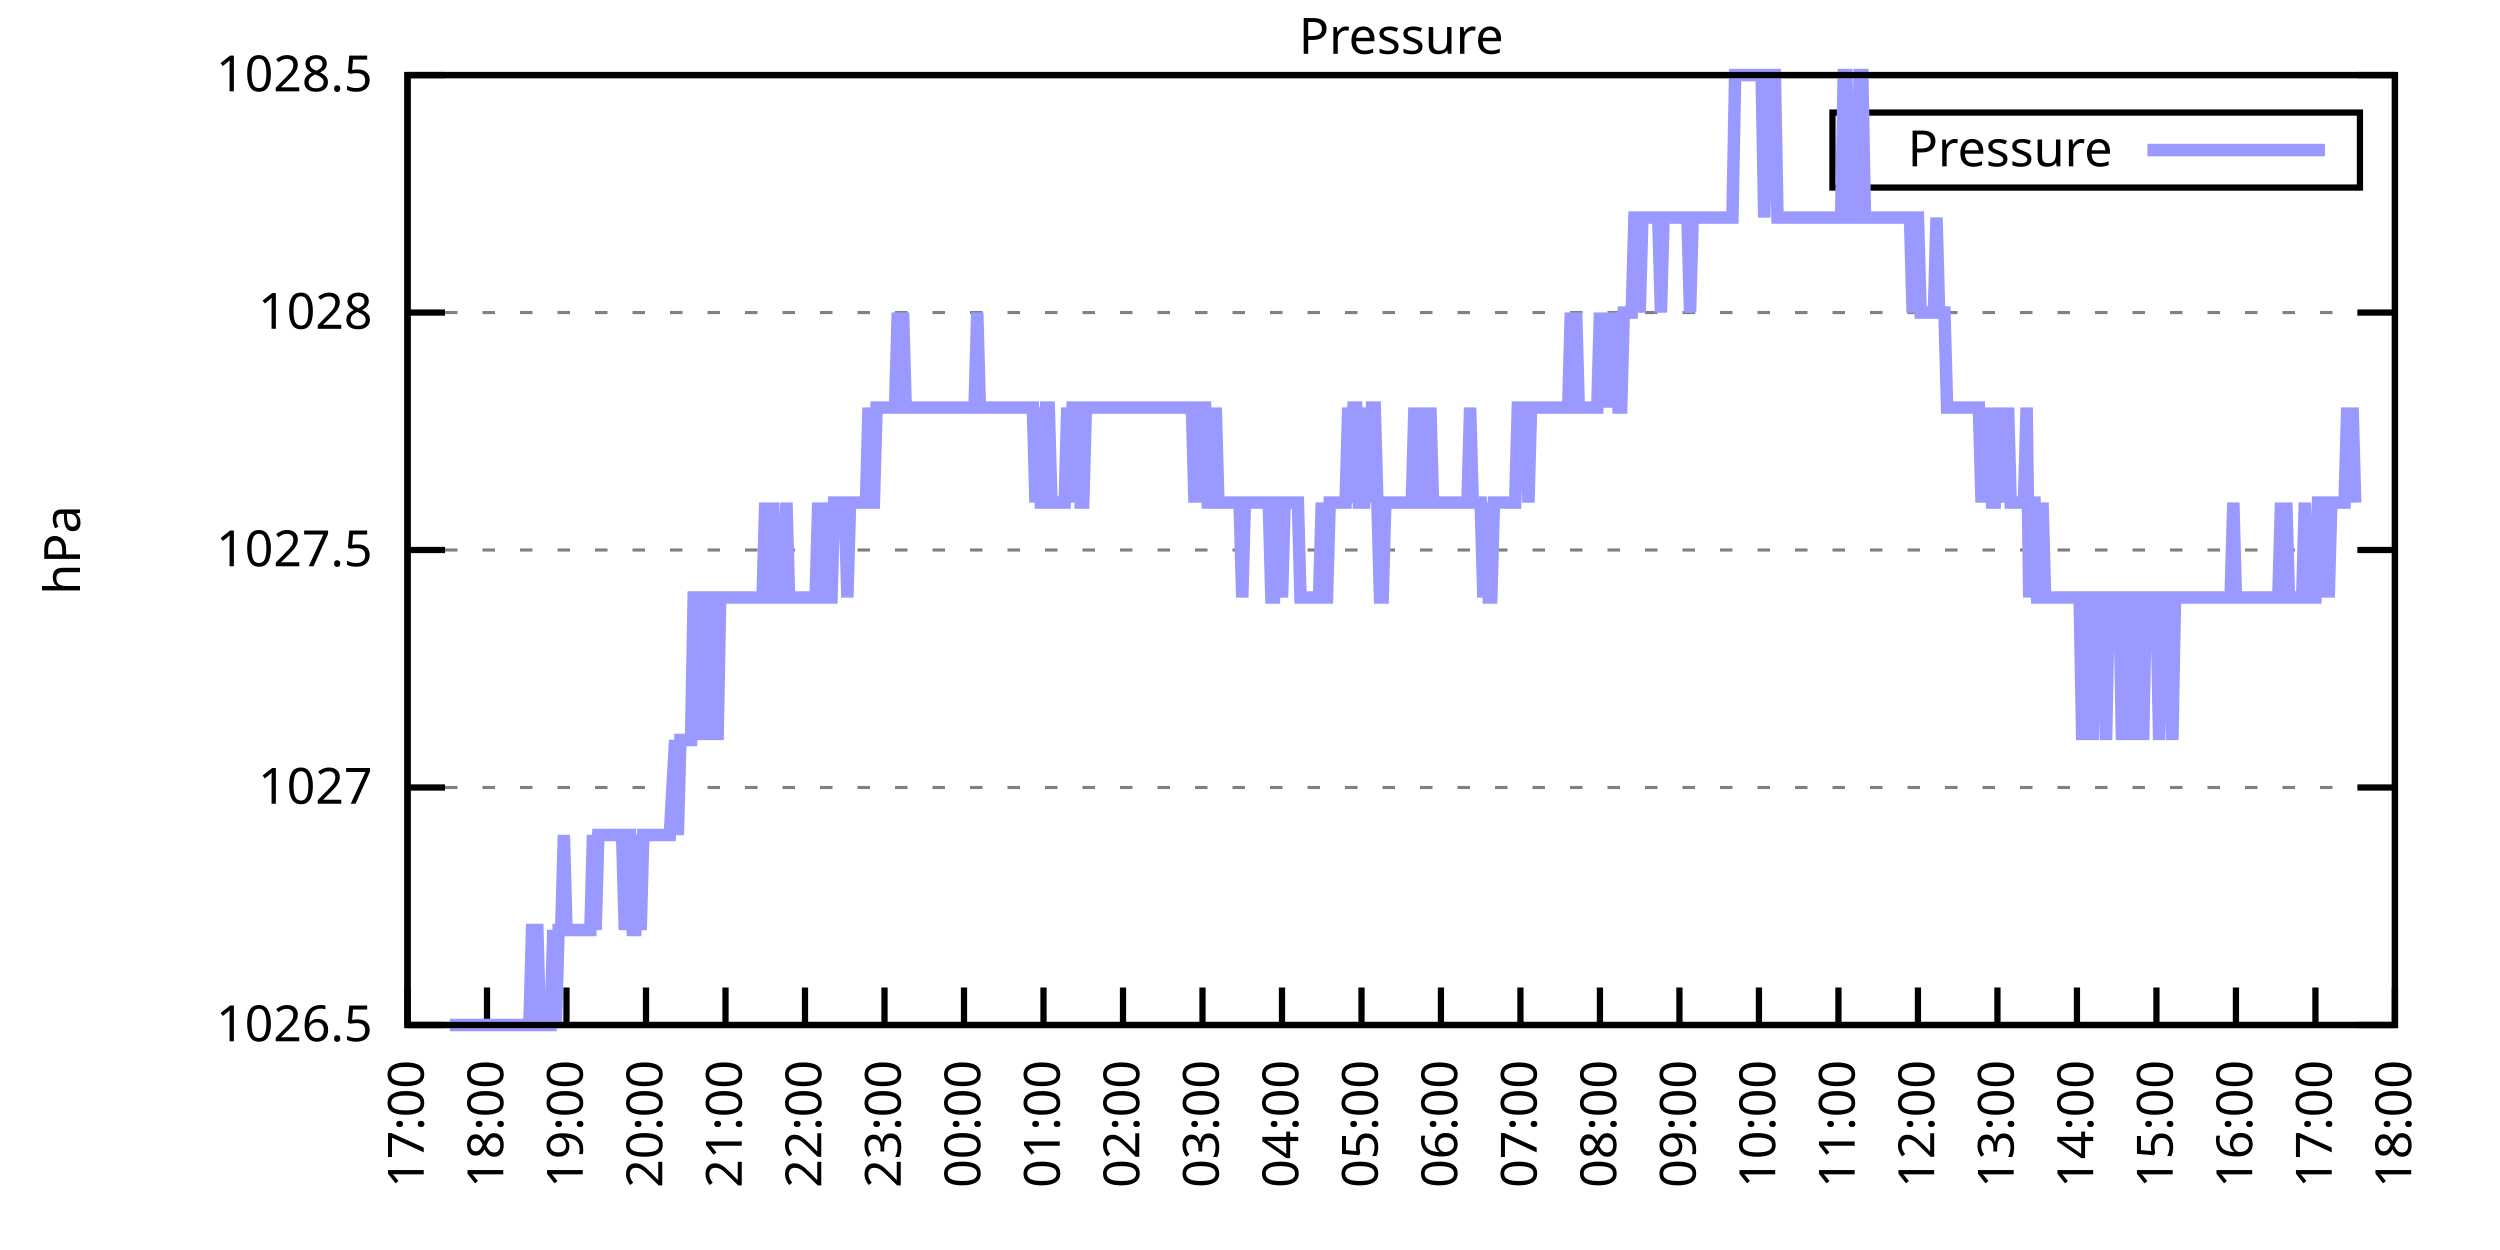
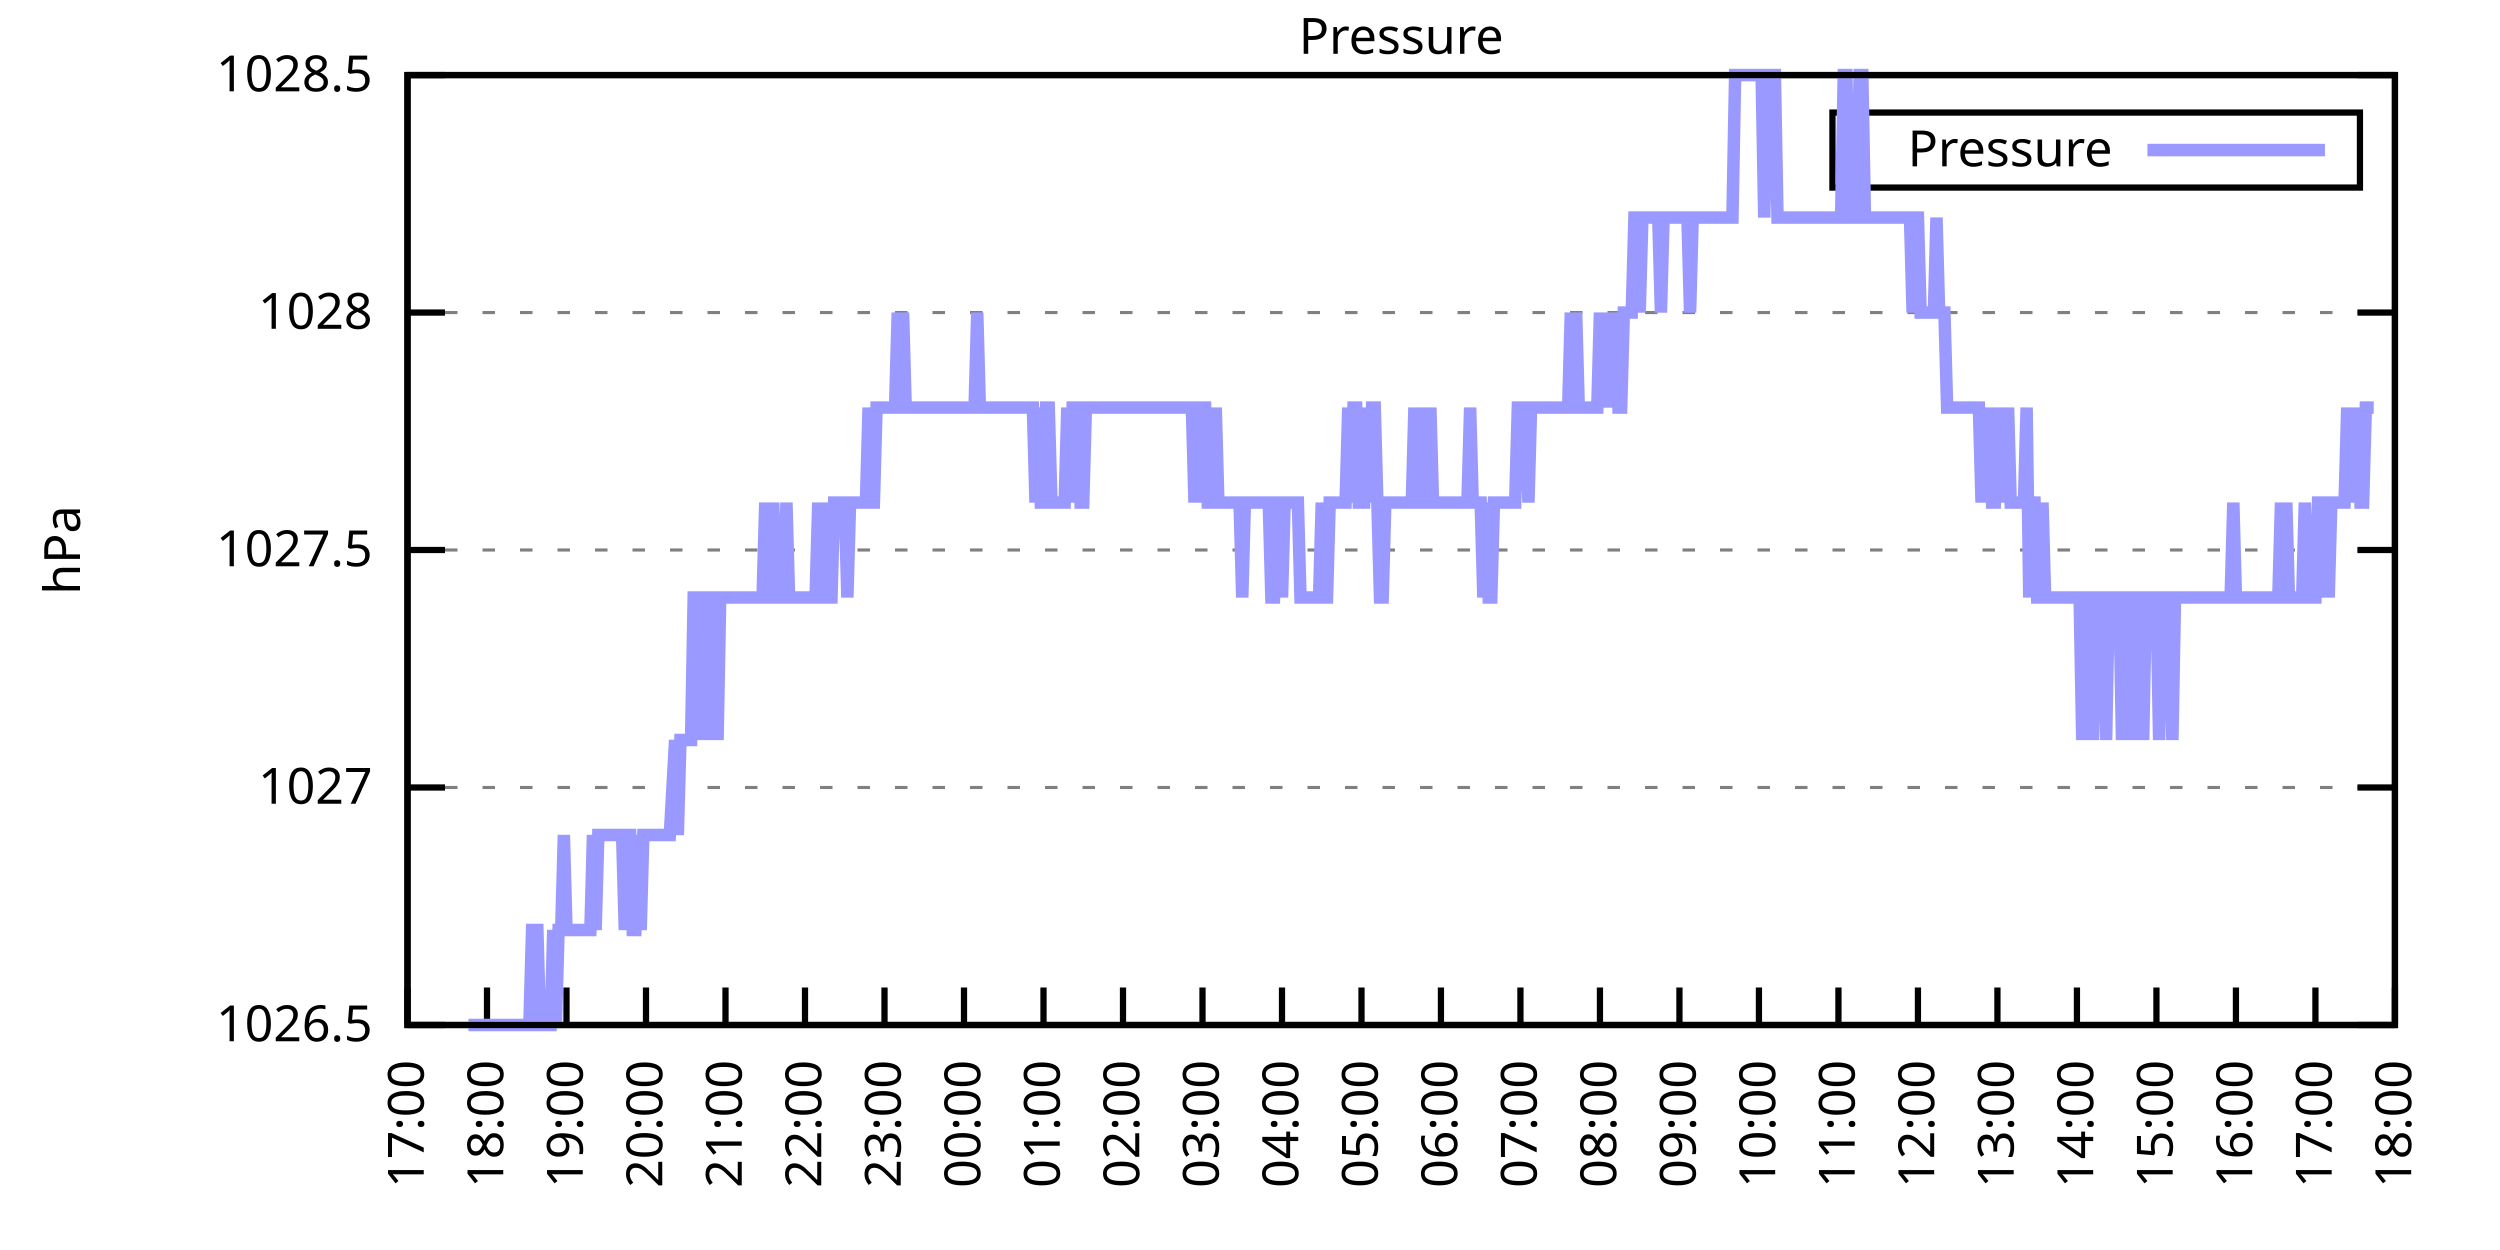
<svg xmlns="http://www.w3.org/2000/svg" xmlns:xlink="http://www.w3.org/1999/xlink" width="400" height="200" viewBox="0 0 400 200">
  <g id="gnuplot_canvas">
    <rect x="0" y="0" width="400" height="200" fill="none" />
    <defs>
      <circle id="gpDot" r="0.5" stroke-width="0.5" stroke="currentColor" />
      <path id="gpPt0" stroke-width="0.333" stroke="currentColor" d="M-1,0 h2 M0,-1 v2" />
      <path id="gpPt1" stroke-width="0.333" stroke="currentColor" d="M-1,-1 L1,1 M1,-1 L-1,1" />
      <path id="gpPt2" stroke-width="0.333" stroke="currentColor" d="M-1,0 L1,0 M0,-1 L0,1 M-1,-1 L1,1 M-1,1 L1,-1" />
      <rect id="gpPt3" stroke-width="0.333" stroke="currentColor" x="-1" y="-1" width="2" height="2" />
      <rect id="gpPt4" stroke-width="0.333" stroke="currentColor" fill="currentColor" x="-1" y="-1" width="2" height="2" />
      <circle id="gpPt5" stroke-width="0.333" stroke="currentColor" cx="0" cy="0" r="1" />
      <use xlink:href="#gpPt5" id="gpPt6" fill="currentColor" stroke="none" />
      <path id="gpPt7" stroke-width="0.333" stroke="currentColor" d="M0,-1.33 L-1.33,0.67 L1.33,0.67 z" />
      <use xlink:href="#gpPt7" id="gpPt8" fill="currentColor" stroke="none" />
      <use xlink:href="#gpPt7" id="gpPt9" stroke="currentColor" transform="rotate(180)" />
      <use xlink:href="#gpPt9" id="gpPt10" fill="currentColor" stroke="none" />
      <use xlink:href="#gpPt3" id="gpPt11" stroke="currentColor" transform="rotate(45)" />
      <use xlink:href="#gpPt11" id="gpPt12" fill="currentColor" stroke="none" />
      <path id="gpPt13" stroke-width="0.333" stroke="currentColor" d="M0,1.330 L1.265,0.411 L0.782,-1.067 L-0.782,-1.076 L-1.265,0.411 z" />
      <use xlink:href="#gpPt13" id="gpPt14" fill="currentColor" stroke="none" />
      <filter id="textbox" filterUnits="objectBoundingBox" x="0" y="0" height="1" width="1">
        <feFlood flood-color="white" flood-opacity="1" result="bgnd" />
        <feComposite in="SourceGraphic" in2="bgnd" operator="atop" />
      </filter>
      <filter id="greybox" filterUnits="objectBoundingBox" x="0" y="0" height="1" width="1">
        <feFlood flood-color="lightgrey" flood-opacity="1" result="grey" />
        <feComposite in="SourceGraphic" in2="grey" operator="atop" />
      </filter>
    </defs>
    <g fill="none" color="white" stroke="currentColor" stroke-width="1.00" stroke-linecap="butt" stroke-linejoin="miter">
</g>
    <g fill="none" color="black" stroke="currentColor" stroke-width="1.00" stroke-linecap="butt" stroke-linejoin="miter">
      <g stroke="none" shape-rendering="crispEdges">
        <polygon fill="rgb(255, 255, 255)" points="65.20,164.00 383.18,164.00 383.18,12.02 65.20,12.02 " />
      </g>
    </g>
    <g fill="none" color="black" stroke="currentColor" stroke-width="1.00" stroke-linecap="butt" stroke-linejoin="miter">
</g>
    <g fill="none" color="black" stroke="black" stroke-width="0.50" stroke-linecap="butt" stroke-linejoin="miter">
</g>
    <g fill="none" color="gray" stroke="currentColor" stroke-width="0.50" stroke-linecap="butt" stroke-linejoin="miter">
      <path stroke="gray" stroke-dasharray="2,4" class="gridline" d="M65.20,164.00 L383.19,164.00  " />
    </g>
    <g fill="none" color="gray" stroke="gray" stroke-width="1.00" stroke-linecap="butt" stroke-linejoin="miter">
</g>
    <g fill="none" color="black" stroke="currentColor" stroke-width="1.00" stroke-linecap="butt" stroke-linejoin="miter">
      <path stroke="black" d="M65.20,164.00 L71.20,164.00 M383.19,164.00 L377.19,164.00  " />
      <g transform="translate(59.60,166.60)" stroke="none" fill="black" font-family="Sans" font-size="8.00" text-anchor="end">
        <text>
          <tspan font-family="Sans"> 1026.5</tspan>
        </text>
      </g>
    </g>
    <g fill="none" color="black" stroke="currentColor" stroke-width="1.00" stroke-linecap="butt" stroke-linejoin="miter">
</g>
    <g fill="none" color="black" stroke="black" stroke-width="0.50" stroke-linecap="butt" stroke-linejoin="miter">
</g>
    <g fill="none" color="gray" stroke="currentColor" stroke-width="0.50" stroke-linecap="butt" stroke-linejoin="miter">
      <path stroke="gray" stroke-dasharray="2,4" class="gridline" d="M65.20,126.00 L383.19,126.00  " />
    </g>
    <g fill="none" color="gray" stroke="gray" stroke-width="1.00" stroke-linecap="butt" stroke-linejoin="miter">
</g>
    <g fill="none" color="black" stroke="currentColor" stroke-width="1.00" stroke-linecap="butt" stroke-linejoin="miter">
      <path stroke="black" d="M65.20,126.00 L71.20,126.00 M383.19,126.00 L377.19,126.00  " />
      <g transform="translate(59.60,128.60)" stroke="none" fill="black" font-family="Sans" font-size="8.00" text-anchor="end">
        <text>
          <tspan font-family="Sans"> 1027</tspan>
        </text>
      </g>
    </g>
    <g fill="none" color="black" stroke="currentColor" stroke-width="1.00" stroke-linecap="butt" stroke-linejoin="miter">
</g>
    <g fill="none" color="black" stroke="black" stroke-width="0.50" stroke-linecap="butt" stroke-linejoin="miter">
</g>
    <g fill="none" color="gray" stroke="currentColor" stroke-width="0.50" stroke-linecap="butt" stroke-linejoin="miter">
      <path stroke="gray" stroke-dasharray="2,4" class="gridline" d="M65.20,88.00 L383.19,88.00  " />
    </g>
    <g fill="none" color="gray" stroke="gray" stroke-width="1.00" stroke-linecap="butt" stroke-linejoin="miter">
</g>
    <g fill="none" color="black" stroke="currentColor" stroke-width="1.00" stroke-linecap="butt" stroke-linejoin="miter">
      <path stroke="black" d="M65.20,88.00 L71.20,88.00 M383.19,88.00 L377.19,88.00  " />
      <g transform="translate(59.60,90.60)" stroke="none" fill="black" font-family="Sans" font-size="8.00" text-anchor="end">
        <text>
          <tspan font-family="Sans"> 1027.5</tspan>
        </text>
      </g>
    </g>
    <g fill="none" color="black" stroke="currentColor" stroke-width="1.00" stroke-linecap="butt" stroke-linejoin="miter">
</g>
    <g fill="none" color="black" stroke="black" stroke-width="0.50" stroke-linecap="butt" stroke-linejoin="miter">
</g>
    <g fill="none" color="gray" stroke="currentColor" stroke-width="0.50" stroke-linecap="butt" stroke-linejoin="miter">
      <path stroke="gray" stroke-dasharray="2,4" class="gridline" d="M65.20,50.01 L383.19,50.01  " />
    </g>
    <g fill="none" color="gray" stroke="gray" stroke-width="1.00" stroke-linecap="butt" stroke-linejoin="miter">
</g>
    <g fill="none" color="black" stroke="currentColor" stroke-width="1.00" stroke-linecap="butt" stroke-linejoin="miter">
      <path stroke="black" d="M65.20,50.01 L71.20,50.01 M383.19,50.01 L377.19,50.01  " />
      <g transform="translate(59.60,52.61)" stroke="none" fill="black" font-family="Sans" font-size="8.00" text-anchor="end">
        <text>
          <tspan font-family="Sans"> 1028</tspan>
        </text>
      </g>
    </g>
    <g fill="none" color="black" stroke="currentColor" stroke-width="1.00" stroke-linecap="butt" stroke-linejoin="miter">
</g>
    <g fill="none" color="black" stroke="black" stroke-width="0.50" stroke-linecap="butt" stroke-linejoin="miter">
</g>
    <g fill="none" color="gray" stroke="currentColor" stroke-width="0.50" stroke-linecap="butt" stroke-linejoin="miter">
      <path stroke="gray" stroke-dasharray="2,4" class="gridline" d="M65.20,12.01 L383.19,12.01  " />
    </g>
    <g fill="none" color="gray" stroke="gray" stroke-width="1.00" stroke-linecap="butt" stroke-linejoin="miter">
</g>
    <g fill="none" color="black" stroke="currentColor" stroke-width="1.00" stroke-linecap="butt" stroke-linejoin="miter">
      <path stroke="black" d="M65.20,12.01 L71.20,12.01 M383.19,12.01 L377.19,12.01  " />
      <g transform="translate(59.60,14.61)" stroke="none" fill="black" font-family="Sans" font-size="8.00" text-anchor="end">
        <text>
          <tspan font-family="Sans"> 1028.5</tspan>
        </text>
      </g>
    </g>
    <g fill="none" color="black" stroke="currentColor" stroke-width="1.00" stroke-linecap="butt" stroke-linejoin="miter">
      <path stroke="black" d="M65.20,164.00 L65.20,158.00  " />
      <g transform="translate(67.80,169.60) rotate(270.00)" stroke="none" fill="black" font-family="Sans" font-size="8.00" text-anchor="end">
        <text>
          <tspan font-family="Sans">17:00</tspan>
        </text>
      </g>
    </g>
    <g fill="none" color="black" stroke="currentColor" stroke-width="1.00" stroke-linecap="butt" stroke-linejoin="miter">
      <path stroke="black" d="M77.92,164.00 L77.92,158.00  " />
      <g transform="translate(80.52,169.60) rotate(270.00)" stroke="none" fill="black" font-family="Sans" font-size="8.00" text-anchor="end">
        <text>
          <tspan font-family="Sans">18:00</tspan>
        </text>
      </g>
    </g>
    <g fill="none" color="black" stroke="currentColor" stroke-width="1.00" stroke-linecap="butt" stroke-linejoin="miter">
      <path stroke="black" d="M90.64,164.00 L90.64,158.00  " />
      <g transform="translate(93.24,169.60) rotate(270.00)" stroke="none" fill="black" font-family="Sans" font-size="8.00" text-anchor="end">
        <text>
          <tspan font-family="Sans">19:00</tspan>
        </text>
      </g>
    </g>
    <g fill="none" color="black" stroke="currentColor" stroke-width="1.00" stroke-linecap="butt" stroke-linejoin="miter">
      <path stroke="black" d="M103.36,164.00 L103.36,158.00  " />
      <g transform="translate(105.96,169.60) rotate(270.00)" stroke="none" fill="black" font-family="Sans" font-size="8.00" text-anchor="end">
        <text>
          <tspan font-family="Sans">20:00</tspan>
        </text>
      </g>
    </g>
    <g fill="none" color="black" stroke="currentColor" stroke-width="1.00" stroke-linecap="butt" stroke-linejoin="miter">
      <path stroke="black" d="M116.08,164.00 L116.08,158.00  " />
      <g transform="translate(118.68,169.60) rotate(270.00)" stroke="none" fill="black" font-family="Sans" font-size="8.00" text-anchor="end">
        <text>
          <tspan font-family="Sans">21:00</tspan>
        </text>
      </g>
    </g>
    <g fill="none" color="black" stroke="currentColor" stroke-width="1.00" stroke-linecap="butt" stroke-linejoin="miter">
      <path stroke="black" d="M128.80,164.00 L128.80,158.00  " />
      <g transform="translate(131.40,169.60) rotate(270.00)" stroke="none" fill="black" font-family="Sans" font-size="8.00" text-anchor="end">
        <text>
          <tspan font-family="Sans">22:00</tspan>
        </text>
      </g>
    </g>
    <g fill="none" color="black" stroke="currentColor" stroke-width="1.00" stroke-linecap="butt" stroke-linejoin="miter">
      <path stroke="black" d="M141.52,164.00 L141.52,158.00  " />
      <g transform="translate(144.12,169.60) rotate(270.00)" stroke="none" fill="black" font-family="Sans" font-size="8.00" text-anchor="end">
        <text>
          <tspan font-family="Sans">23:00</tspan>
        </text>
      </g>
    </g>
    <g fill="none" color="black" stroke="currentColor" stroke-width="1.00" stroke-linecap="butt" stroke-linejoin="miter">
      <path stroke="black" d="M154.24,164.00 L154.24,158.00  " />
      <g transform="translate(156.84,169.60) rotate(270.00)" stroke="none" fill="black" font-family="Sans" font-size="8.00" text-anchor="end">
        <text>
          <tspan font-family="Sans">00:00</tspan>
        </text>
      </g>
    </g>
    <g fill="none" color="black" stroke="currentColor" stroke-width="1.00" stroke-linecap="butt" stroke-linejoin="miter">
      <path stroke="black" d="M166.96,164.00 L166.96,158.00  " />
      <g transform="translate(169.56,169.60) rotate(270.00)" stroke="none" fill="black" font-family="Sans" font-size="8.00" text-anchor="end">
        <text>
          <tspan font-family="Sans">01:00</tspan>
        </text>
      </g>
    </g>
    <g fill="none" color="black" stroke="currentColor" stroke-width="1.00" stroke-linecap="butt" stroke-linejoin="miter">
      <path stroke="black" d="M179.68,164.00 L179.68,158.00  " />
      <g transform="translate(182.28,169.60) rotate(270.00)" stroke="none" fill="black" font-family="Sans" font-size="8.00" text-anchor="end">
        <text>
          <tspan font-family="Sans">02:00</tspan>
        </text>
      </g>
    </g>
    <g fill="none" color="black" stroke="currentColor" stroke-width="1.00" stroke-linecap="butt" stroke-linejoin="miter">
      <path stroke="black" d="M192.40,164.00 L192.40,158.00  " />
      <g transform="translate(195.00,169.60) rotate(270.00)" stroke="none" fill="black" font-family="Sans" font-size="8.00" text-anchor="end">
        <text>
          <tspan font-family="Sans">03:00</tspan>
        </text>
      </g>
    </g>
    <g fill="none" color="black" stroke="currentColor" stroke-width="1.00" stroke-linecap="butt" stroke-linejoin="miter">
      <path stroke="black" d="M205.12,164.00 L205.12,158.00  " />
      <g transform="translate(207.72,169.60) rotate(270.00)" stroke="none" fill="black" font-family="Sans" font-size="8.00" text-anchor="end">
        <text>
          <tspan font-family="Sans">04:00</tspan>
        </text>
      </g>
    </g>
    <g fill="none" color="black" stroke="currentColor" stroke-width="1.00" stroke-linecap="butt" stroke-linejoin="miter">
      <path stroke="black" d="M217.84,164.00 L217.84,158.00  " />
      <g transform="translate(220.44,169.60) rotate(270.00)" stroke="none" fill="black" font-family="Sans" font-size="8.00" text-anchor="end">
        <text>
          <tspan font-family="Sans">05:00</tspan>
        </text>
      </g>
    </g>
    <g fill="none" color="black" stroke="currentColor" stroke-width="1.00" stroke-linecap="butt" stroke-linejoin="miter">
      <path stroke="black" d="M230.55,164.00 L230.55,158.00  " />
      <g transform="translate(233.15,169.60) rotate(270.00)" stroke="none" fill="black" font-family="Sans" font-size="8.00" text-anchor="end">
        <text>
          <tspan font-family="Sans">06:00</tspan>
        </text>
      </g>
    </g>
    <g fill="none" color="black" stroke="currentColor" stroke-width="1.00" stroke-linecap="butt" stroke-linejoin="miter">
      <path stroke="black" d="M243.27,164.00 L243.27,158.00  " />
      <g transform="translate(245.87,169.60) rotate(270.00)" stroke="none" fill="black" font-family="Sans" font-size="8.00" text-anchor="end">
        <text>
          <tspan font-family="Sans">07:00</tspan>
        </text>
      </g>
    </g>
    <g fill="none" color="black" stroke="currentColor" stroke-width="1.00" stroke-linecap="butt" stroke-linejoin="miter">
      <path stroke="black" d="M255.99,164.00 L255.99,158.00  " />
      <g transform="translate(258.59,169.60) rotate(270.00)" stroke="none" fill="black" font-family="Sans" font-size="8.00" text-anchor="end">
        <text>
          <tspan font-family="Sans">08:00</tspan>
        </text>
      </g>
    </g>
    <g fill="none" color="black" stroke="currentColor" stroke-width="1.00" stroke-linecap="butt" stroke-linejoin="miter">
      <path stroke="black" d="M268.71,164.00 L268.71,158.00  " />
      <g transform="translate(271.31,169.60) rotate(270.00)" stroke="none" fill="black" font-family="Sans" font-size="8.00" text-anchor="end">
        <text>
          <tspan font-family="Sans">09:00</tspan>
        </text>
      </g>
    </g>
    <g fill="none" color="black" stroke="currentColor" stroke-width="1.00" stroke-linecap="butt" stroke-linejoin="miter">
      <path stroke="black" d="M281.43,164.00 L281.43,158.00  " />
      <g transform="translate(284.03,169.60) rotate(270.00)" stroke="none" fill="black" font-family="Sans" font-size="8.00" text-anchor="end">
        <text>
          <tspan font-family="Sans">10:00</tspan>
        </text>
      </g>
    </g>
    <g fill="none" color="black" stroke="currentColor" stroke-width="1.00" stroke-linecap="butt" stroke-linejoin="miter">
      <path stroke="black" d="M294.15,164.00 L294.15,158.00  " />
      <g transform="translate(296.75,169.60) rotate(270.00)" stroke="none" fill="black" font-family="Sans" font-size="8.00" text-anchor="end">
        <text>
          <tspan font-family="Sans">11:00</tspan>
        </text>
      </g>
    </g>
    <g fill="none" color="black" stroke="currentColor" stroke-width="1.00" stroke-linecap="butt" stroke-linejoin="miter">
      <path stroke="black" d="M306.87,164.00 L306.87,158.00  " />
      <g transform="translate(309.47,169.60) rotate(270.00)" stroke="none" fill="black" font-family="Sans" font-size="8.00" text-anchor="end">
        <text>
          <tspan font-family="Sans">12:00</tspan>
        </text>
      </g>
    </g>
    <g fill="none" color="black" stroke="currentColor" stroke-width="1.00" stroke-linecap="butt" stroke-linejoin="miter">
      <path stroke="black" d="M319.59,164.00 L319.59,158.00  " />
      <g transform="translate(322.19,169.60) rotate(270.00)" stroke="none" fill="black" font-family="Sans" font-size="8.00" text-anchor="end">
        <text>
          <tspan font-family="Sans">13:00</tspan>
        </text>
      </g>
    </g>
    <g fill="none" color="black" stroke="currentColor" stroke-width="1.00" stroke-linecap="butt" stroke-linejoin="miter">
      <path stroke="black" d="M332.31,164.00 L332.31,158.00  " />
      <g transform="translate(334.91,169.60) rotate(270.00)" stroke="none" fill="black" font-family="Sans" font-size="8.00" text-anchor="end">
        <text>
          <tspan font-family="Sans">14:00</tspan>
        </text>
      </g>
    </g>
    <g fill="none" color="black" stroke="currentColor" stroke-width="1.00" stroke-linecap="butt" stroke-linejoin="miter">
      <path stroke="black" d="M345.03,164.00 L345.03,158.00  " />
      <g transform="translate(347.63,169.60) rotate(270.00)" stroke="none" fill="black" font-family="Sans" font-size="8.00" text-anchor="end">
        <text>
          <tspan font-family="Sans">15:00</tspan>
        </text>
      </g>
    </g>
    <g fill="none" color="black" stroke="currentColor" stroke-width="1.00" stroke-linecap="butt" stroke-linejoin="miter">
      <path stroke="black" d="M357.75,164.00 L357.75,158.00  " />
      <g transform="translate(360.35,169.60) rotate(270.00)" stroke="none" fill="black" font-family="Sans" font-size="8.00" text-anchor="end">
        <text>
          <tspan font-family="Sans">16:00</tspan>
        </text>
      </g>
    </g>
    <g fill="none" color="black" stroke="currentColor" stroke-width="1.00" stroke-linecap="butt" stroke-linejoin="miter">
      <path stroke="black" d="M370.47,164.00 L370.47,158.00  " />
      <g transform="translate(373.07,169.60) rotate(270.00)" stroke="none" fill="black" font-family="Sans" font-size="8.00" text-anchor="end">
        <text>
          <tspan font-family="Sans">17:00</tspan>
        </text>
      </g>
    </g>
    <g fill="none" color="black" stroke="currentColor" stroke-width="1.00" stroke-linecap="butt" stroke-linejoin="miter">
      <path stroke="black" d="M383.19,164.00 L383.19,158.00  " />
      <g transform="translate(385.79,169.60) rotate(270.00)" stroke="none" fill="black" font-family="Sans" font-size="8.00" text-anchor="end">
        <text>
          <tspan font-family="Sans">18:00</tspan>
        </text>
      </g>
    </g>
    <g fill="none" color="black" stroke="currentColor" stroke-width="1.00" stroke-linecap="butt" stroke-linejoin="miter">
</g>
    <g fill="none" color="black" stroke="currentColor" stroke-width="1.00" stroke-linecap="butt" stroke-linejoin="miter">
      <path stroke="black" d="M65.20,12.01 L65.20,164.00 L383.19,164.00 L383.19,12.01 L65.20,12.01 Z  " />
    </g>
    <g fill="none" color="black" stroke="currentColor" stroke-width="1.00" stroke-linecap="butt" stroke-linejoin="miter">
</g>
    <g fill="none" color="black" stroke="currentColor" stroke-width="1.00" stroke-linecap="butt" stroke-linejoin="miter">
      <path stroke="black" d="M293.19,30.01 L293.19,18.01 L377.59,18.01 L377.59,30.01 L293.19,30.01 Z  " />
    </g>
    <g id="Pressure_plot_1">
      <g fill="none" color="white" stroke="black" stroke-width="2.00" stroke-linecap="butt" stroke-linejoin="miter">
</g>
      <g fill="none" color="black" stroke="currentColor" stroke-width="2.00" stroke-linecap="butt" stroke-linejoin="miter">
        <g transform="translate(337.99,26.61)" stroke="none" fill="black" font-family="Sans" font-size="8.00" text-anchor="end">
          <text>
            <tspan font-family="Sans">Pressure</tspan>
          </text>
        </g>
      </g>
      <g fill="none" color="black" stroke="currentColor" stroke-width="2.00" stroke-linecap="butt" stroke-linejoin="miter">
-         <path stroke="rgb(153, 153, 255)" d="M343.59,24.01 L371.99,24.01 M71.98,164.00 L72.41,164.00 L72.83,164.00 L73.26,164.00 L73.68,164.00 L74.10,164.00   L74.53,164.00 L74.95,164.00 L75.38,164.00 L75.80,164.00 L76.22,164.00 L76.65,164.00 L77.07,164.00 L77.50,164.00   L77.92,164.00 L78.34,164.00 L78.77,164.00 L79.19,164.00 L79.62,164.00 L80.04,164.00 L80.46,164.00 L80.89,164.00   L81.31,164.00 L81.74,164.00 L82.16,164.00 L82.58,164.00 L83.01,164.00 L83.43,164.00 L83.86,164.00 L84.28,164.00   L84.70,164.00 L85.13,148.80 L85.55,148.80 L85.98,148.80 L86.40,164.00 L86.82,164.00 L87.25,164.00 L87.67,164.00   L88.10,164.00 L88.52,148.80 L88.94,164.00 L89.37,148.80 L89.79,148.80 L90.22,133.60 L90.64,148.80 L91.06,148.80   L91.49,148.80 L91.91,148.80 L92.34,148.80 L92.76,148.80 L93.18,148.80 L93.61,148.80 L94.03,148.80 L94.46,148.80   L94.88,133.60 L95.30,148.80 L95.73,133.60 L96.15,133.60 L96.58,133.60 L97.00,133.60 L97.42,133.60 L97.85,133.60   L98.27,133.60 L98.69,133.60 L99.12,133.60 L99.54,133.60 L99.97,148.80 L100.39,133.60 L100.81,133.60 L101.24,148.80   L101.66,148.80 L102.09,133.60 L102.51,148.80 L102.93,133.60 L103.36,133.60 L103.78,133.60 L104.21,133.60 L104.63,133.60   L105.05,133.60 L105.48,133.60 L105.90,133.60 L106.33,133.60 L106.75,133.60 L107.17,133.60 L108.02,118.40 L108.45,133.60   L108.87,118.40 L109.29,118.40 L109.72,118.40 L110.14,118.40 L110.57,118.40 L110.99,95.60 L111.41,95.60 L111.84,95.60   L112.26,118.40 L112.69,95.60 L113.11,95.60 L113.53,95.60 L113.96,118.40 L114.38,95.60 L114.81,118.40 L115.23,95.60   L115.65,95.60 L116.08,95.60 L116.50,95.60 L116.93,95.60 L117.35,95.60 L117.77,95.60 L118.20,95.60 L118.62,95.60   L119.05,95.60 L119.47,95.60 L119.89,95.60 L120.32,95.60 L120.74,95.60 L121.17,95.60 L121.59,95.60 L122.01,95.60   L122.44,80.41 L122.86,95.60 L123.29,95.60 L123.71,80.41 L124.13,95.60 L124.56,95.60 L124.98,95.60 L125.41,95.60   L125.83,80.41 L126.25,95.60 L126.68,95.60 L127.10,95.60 L127.53,95.60 L127.95,95.60 L128.37,95.60 L128.80,95.60   L129.22,95.60 L129.65,95.60 L130.07,95.60 L130.49,95.60 L130.92,80.41 L131.34,95.60 L131.77,80.41 L132.19,95.60   L132.61,95.60 L133.04,95.60 L133.46,80.41 L133.89,80.41 L134.31,80.41 L134.73,80.41 L135.16,80.41 L135.58,95.60   L136.01,80.41 L136.43,80.41 L136.85,80.41 L137.28,80.41 L137.70,80.41 L138.13,80.41 L138.55,80.41 L138.97,65.21   L139.40,80.41 L139.82,80.41 L140.25,65.21 L140.67,65.21 L141.09,65.21 L141.52,65.21 L141.94,65.21 L142.37,65.21   L142.79,65.21 L143.21,65.21 L143.64,50.01 L144.06,65.21 L144.49,50.01 L144.91,65.21 L145.33,65.21 L145.76,65.21   L146.18,65.21 L146.61,65.21 L147.03,65.21 L147.45,65.21 L147.88,65.21 L148.30,65.21 L148.73,65.21 L149.15,65.21   L149.57,65.21 L150.00,65.21 L150.42,65.21 L150.85,65.21 L151.27,65.21 L151.69,65.21 L152.12,65.21 L152.54,65.21   L152.97,65.21 L153.39,65.21 L153.81,65.21 L154.24,65.21 L154.66,65.21 L155.09,65.21 L155.51,65.21 L155.93,65.21   L156.36,50.01 L156.78,65.21 L157.21,65.21 L157.63,65.21 L158.05,65.21 L158.48,65.21 L158.90,65.21 L159.33,65.21   L159.75,65.21 L160.17,65.21 L160.60,65.21 L161.02,65.21 L161.44,65.21 L161.87,65.21 L162.29,65.21 L162.72,65.21   L163.14,65.21 L163.56,65.21 L163.99,65.21 L164.41,65.21 L164.84,65.21 L165.26,65.21 L165.68,80.41 L166.11,65.21   L166.53,80.41 L166.96,80.41 L167.38,65.21 L167.80,65.21 L168.23,80.41 L168.65,80.41 L169.08,80.41 L169.50,80.41   L169.92,80.41 L170.35,80.41 L170.77,65.21 L171.20,80.41 L171.62,65.21 L172.04,65.21 L172.47,65.21 L172.89,80.41   L173.32,80.41 L173.74,65.21 L174.16,65.21 L174.59,65.21 L175.01,65.21 L175.44,65.21 L175.86,65.21 L176.28,65.21   L176.71,65.21 L177.13,65.21 L177.56,65.21 L177.98,65.21 L178.40,65.21 L178.83,65.21 L179.25,65.21 L179.68,65.21   L180.10,65.21 L180.52,65.21 L180.95,65.21 L181.37,65.21 L181.80,65.21 L182.22,65.21 L182.64,65.21 L183.07,65.21   L183.49,65.21 L183.92,65.21 L184.34,65.21 L184.76,65.21 L185.19,65.21 L185.61,65.21 L186.04,65.21 L186.46,65.21   L186.88,65.21 L187.31,65.21 L187.73,65.21 L188.16,65.21 L188.58,65.21 L189.00,65.21 L189.43,65.21 L189.85,65.21   L190.28,65.21 L190.70,65.21 L191.12,80.41 L191.55,65.21 L191.97,80.41 L192.40,65.21 L192.82,65.21 L193.24,80.41   L193.67,80.41 L194.09,80.41 L194.52,65.21 L194.94,80.41 L195.36,80.41 L195.79,80.41 L196.21,80.41 L196.64,80.41   L197.06,80.41 L197.48,80.41 L197.91,80.41 L198.33,80.41 L198.76,95.60 L199.18,80.41 L199.60,80.41 L200.03,80.41   L200.45,80.41 L200.88,80.41 L201.30,80.41 L201.72,80.41 L202.15,80.41 L202.57,80.41 L203.00,80.41 L203.42,95.60   L203.84,95.60 L204.27,80.41 L204.69,80.41 L205.12,95.60 L205.54,80.41 L205.96,80.41 L206.39,80.41 L206.81,80.41   L207.24,80.41 L207.66,80.41 L208.08,95.60 L208.51,95.60 L208.93,95.60 L209.36,95.60 L209.78,95.60 L210.20,95.60   L210.63,95.60 L211.05,95.60 L211.48,80.41 L211.90,95.60 L212.32,95.60 L212.75,80.41 L213.17,80.41 L213.60,80.41   L214.02,80.41 L214.44,80.41 L214.87,80.41 L215.29,80.41 L215.72,65.21 L216.14,80.41 L216.56,65.21 L216.99,65.21   L217.41,80.41 L217.84,80.41 L218.26,80.41 L218.68,65.21 L219.11,80.41 L219.53,65.21 L219.96,65.21 L220.38,80.41   L220.80,95.60 L221.23,95.60 L221.65,80.41 L222.08,80.41 L222.50,80.41 L222.92,80.41 L223.35,80.41 L223.77,80.41   L224.20,80.41 L224.62,80.41 L225.04,80.41 L225.47,80.41 L225.89,80.41 L226.31,65.21 L226.74,80.41 L227.16,65.21   L227.59,80.41 L228.01,80.41 L228.43,80.41 L228.86,65.21 L229.28,80.41 L229.71,80.41 L230.13,80.41 L230.55,80.41   L230.98,80.41 L231.40,80.41 L231.83,80.41 L232.25,80.41 L232.67,80.41 L233.10,80.41 L233.52,80.41 L233.95,80.41   L234.37,80.41 L234.79,80.41 L235.22,65.21 L235.64,80.41 L236.07,80.41 L236.49,80.41 L236.91,80.41 L237.34,95.60   L237.76,80.41 L238.19,95.60 L238.61,95.60 L239.03,80.41 L239.46,80.41 L239.88,80.41 L240.31,80.41 L240.73,80.41   L241.15,80.41 L241.58,80.41 L242.00,80.41 L242.43,80.41 L242.85,65.21 L243.27,65.21 L243.70,65.21 L244.12,65.21   L244.55,80.41 L244.97,65.21 L245.39,65.21 L245.82,65.21 L246.24,65.21 L246.67,65.21 L247.09,65.21 L247.51,65.21   L247.94,65.21 L248.36,65.21 L248.79,65.21 L249.21,65.21 L249.63,65.21 L250.06,65.21 L250.48,65.21 L250.91,65.21   L251.33,50.01 L251.75,65.21 L252.18,50.01 L252.60,65.21 L253.03,65.21 L253.45,65.21 L253.87,65.21 L254.30,65.21   L254.72,65.21 L255.15,65.21 L255.57,65.21 L255.99,50.01 L256.42,65.21 L256.84,50.01 L257.27,65.21 L257.69,50.01   L258.11,65.21 L258.54,50.01 L258.96,65.21 L259.39,65.21 L259.81,50.01 L260.23,50.01 L260.66,50.01 L261.08,50.01   L261.51,34.81 L261.93,34.81 L262.35,50.01 L262.78,34.81 L263.20,34.81 L263.63,34.81 L264.05,34.81 L264.47,34.81   L264.90,34.81 L265.32,34.81 L265.75,50.01 L266.17,34.81 L266.59,34.81 L267.02,34.81 L267.44,34.81 L267.87,34.81   L268.29,34.81 L268.71,34.81 L269.14,34.81 L269.56,34.81 L269.99,34.81 L270.41,50.01 L270.83,34.81 L271.26,34.81   L271.68,34.81 L272.11,34.81 L272.53,34.81 L272.95,34.81 L273.38,34.81 L273.80,34.81 L274.23,34.81 L274.65,34.81   L275.07,34.81 L275.50,34.81 L275.92,34.81 L276.35,34.81 L276.77,34.81 L277.19,34.81 L277.62,12.01 L278.04,12.01   L278.47,12.01 L278.89,12.01 L279.31,12.01 L279.74,12.01 L280.16,12.01 L280.59,12.01 L281.01,12.01 L281.43,12.01   L281.86,12.01 L282.28,34.81 L282.71,12.01 L283.13,12.01 L283.55,12.01 L283.98,12.01 L284.40,34.81 L284.83,34.81   L285.25,34.81 L285.67,34.81 L286.10,34.81 L286.52,34.81 L286.95,34.81 L287.37,34.81 L287.79,34.81 L288.22,34.81   L288.64,34.81 L289.06,34.81 L289.49,34.81 L289.91,34.81 L290.34,34.81 L290.76,34.81 L291.18,34.81 L291.61,34.81   L292.03,34.81 L292.46,34.81 L292.88,34.81 L293.30,34.81 L293.73,34.81 L294.15,34.81 L294.58,34.81 L295.00,12.01   L295.42,12.01 L295.85,34.81 L296.27,34.81 L296.70,34.81 L297.12,34.81 L297.54,12.01 L297.97,12.01 L298.39,34.81   L298.82,34.81 L299.24,34.81 L299.66,34.81 L300.09,34.81 L300.51,34.81 L300.94,34.81 L301.36,34.81 L301.78,34.81   L302.21,34.81 L302.63,34.81 L303.06,34.81 L303.48,34.81 L303.90,34.81 L304.33,34.81 L304.75,34.81 L305.18,34.81   L305.60,34.81 L306.02,50.01 L306.45,34.81 L306.87,34.81 L307.30,50.01 L307.72,50.01 L308.14,50.01 L308.57,50.01   L308.99,50.01 L309.42,50.01 L309.84,34.81 L310.26,50.01 L310.69,50.01 L311.11,50.01 L311.54,65.21 L311.96,65.21   L312.38,65.21 L312.81,65.21 L313.23,65.21 L313.66,65.21 L314.08,65.21 L314.50,65.21 L314.93,65.21 L315.35,65.21   L315.78,65.21 L316.20,65.21 L316.62,65.21 L317.05,80.41 L317.47,65.21 L317.90,80.41 L318.32,65.21 L318.74,80.41   L319.17,80.41 L319.59,65.21 L320.02,80.41 L320.44,65.21 L320.86,80.41 L321.29,65.21 L321.71,80.41 L322.14,80.41   L322.56,80.41 L322.98,80.41 L323.41,80.41 L323.83,80.41 L324.26,65.21 L324.68,95.60 L325.10,80.41 L325.53,80.41   L325.95,95.60 L326.38,95.60 L326.80,80.41 L327.22,95.60 L327.65,95.60 L328.07,95.60 L328.50,95.60 L328.92,95.60   L329.34,95.60 L329.77,95.60 L330.19,95.60 L330.62,95.60 L331.04,95.60 L331.46,95.60 L331.89,95.60 L332.31,95.60   L332.74,95.60 L333.16,118.40 L333.58,95.60 L334.01,95.60 L334.43,95.60 L334.86,118.40 L335.28,95.60 L335.70,95.60   L336.13,95.60 L336.55,95.60 L336.98,118.40 L337.40,95.60 L337.82,95.60 L338.25,95.60 L338.67,95.60 L339.10,95.60   L339.52,118.40 L339.94,95.60 L340.37,118.40 L340.79,95.60 L341.22,95.60 L341.64,95.60 L342.06,118.40 L342.49,95.60   L342.91,118.40 L343.34,95.60 L343.76,95.60 L344.18,95.60 L344.61,95.60 L345.03,95.60 L345.46,118.40 L345.88,95.60   L346.30,95.60 L346.73,95.60 L347.15,95.60 L347.58,118.40 L348.00,95.60 L348.42,95.60 L348.85,95.60 L349.27,95.60   L349.70,95.60 L350.12,95.60 L350.54,95.60 L350.97,95.60 L351.39,95.60 L351.81,95.60 L352.24,95.60 L352.66,95.60   L353.09,95.60 L353.51,95.60 L353.93,95.60 L354.36,95.60 L354.78,95.60 L355.21,95.60 L355.63,95.60 L356.05,95.60   L356.48,95.60 L356.90,95.60 L357.33,80.41 L357.75,95.60 L358.17,95.60 L358.60,95.60 L359.02,95.60 L359.45,95.60   L359.87,95.60 L360.29,95.60 L360.72,95.60 L361.14,95.60 L361.57,95.60 L361.99,95.60 L362.41,95.60 L362.84,95.60   L363.26,95.60 L363.69,95.60 L364.11,95.60 L364.53,95.60 L364.96,80.41 L365.38,95.60 L365.81,80.41 L366.23,95.60   L366.65,95.60 L367.08,95.60 L367.50,95.60 L367.93,95.60 L368.35,95.60 L368.77,80.41 L369.20,95.60 L369.62,95.60   L370.05,95.60 L370.47,95.60 L370.89,80.41 L371.32,80.41 L371.74,95.60 L372.17,80.41 L372.59,95.60 L373.01,80.41   L373.44,80.41 L373.86,80.41 L374.29,80.41 L374.71,80.41 L375.13,80.41 L375.56,65.21 L375.98,80.41 L376.41,65.21   L376.83,80.41  " />
+         <path stroke="rgb(153, 153, 255)" d="M343.59,24.01 L371.99,24.01 M74.95,164.00 L75.38,164.00 L75.80,164.00 L76.22,164.00 L76.65,164.00 L77.07,164.00   L77.50,164.00 L77.92,164.00 L78.34,164.00 L78.77,164.00 L79.19,164.00 L79.62,164.00 L80.04,164.00 L80.46,164.00   L80.89,164.00 L81.31,164.00 L81.74,164.00 L82.16,164.00 L82.58,164.00 L83.01,164.00 L83.43,164.00 L83.86,164.00   L84.28,164.00 L84.70,164.00 L85.13,148.80 L85.55,148.80 L85.98,148.80 L86.40,164.00 L86.82,164.00 L87.25,164.00   L87.67,164.00 L88.10,164.00 L88.52,148.80 L88.94,164.00 L89.37,148.80 L89.79,148.80 L90.22,133.60 L90.64,148.80   L91.06,148.80 L91.49,148.80 L91.91,148.80 L92.34,148.80 L92.76,148.80 L93.18,148.80 L93.61,148.80 L94.03,148.80   L94.46,148.80 L94.88,133.60 L95.30,148.80 L95.73,133.60 L96.15,133.60 L96.58,133.60 L97.00,133.60 L97.42,133.60   L97.85,133.60 L98.27,133.60 L98.69,133.60 L99.12,133.60 L99.54,133.60 L99.97,148.80 L100.39,133.60 L100.81,133.60   L101.24,148.80 L101.66,148.80 L102.09,133.60 L102.51,148.80 L102.93,133.60 L103.36,133.60 L103.78,133.60 L104.21,133.60   L104.63,133.60 L105.05,133.60 L105.48,133.60 L105.90,133.60 L106.33,133.60 L106.75,133.60 L107.17,133.60 L108.02,118.40   L108.45,133.60 L108.87,118.40 L109.29,118.40 L109.72,118.40 L110.14,118.40 L110.57,118.40 L110.99,95.60 L111.41,95.60   L111.84,95.60 L112.26,118.40 L112.69,95.60 L113.11,95.60 L113.53,95.60 L113.96,118.40 L114.38,95.60 L114.81,118.40   L115.23,95.60 L115.65,95.60 L116.08,95.60 L116.50,95.60 L116.93,95.60 L117.35,95.60 L117.77,95.60 L118.20,95.60   L118.62,95.60 L119.05,95.60 L119.47,95.60 L119.89,95.60 L120.32,95.60 L120.74,95.60 L121.17,95.60 L121.59,95.60   L122.01,95.60 L122.44,80.41 L122.86,95.60 L123.29,95.60 L123.71,80.41 L124.13,95.60 L124.56,95.60 L124.98,95.60   L125.41,95.60 L125.83,80.41 L126.25,95.60 L126.68,95.60 L127.10,95.60 L127.53,95.60 L127.95,95.60 L128.37,95.60   L128.80,95.60 L129.22,95.60 L129.65,95.60 L130.07,95.60 L130.49,95.60 L130.92,80.41 L131.34,95.60 L131.77,80.41   L132.19,95.60 L132.61,95.60 L133.04,95.60 L133.46,80.41 L133.89,80.41 L134.31,80.41 L134.73,80.41 L135.16,80.41   L135.58,95.60 L136.01,80.41 L136.43,80.41 L136.85,80.41 L137.28,80.41 L137.70,80.41 L138.13,80.41 L138.55,80.41   L138.97,65.21 L139.40,80.41 L139.82,80.41 L140.25,65.21 L140.67,65.21 L141.09,65.21 L141.52,65.21 L141.94,65.21   L142.37,65.21 L142.79,65.21 L143.21,65.21 L143.64,50.01 L144.06,65.21 L144.49,50.01 L144.91,65.21 L145.33,65.21   L145.76,65.21 L146.18,65.21 L146.61,65.21 L147.03,65.21 L147.45,65.21 L147.88,65.21 L148.30,65.21 L148.73,65.21   L149.15,65.21 L149.57,65.21 L150.00,65.21 L150.42,65.21 L150.85,65.21 L151.27,65.21 L151.69,65.21 L152.12,65.21   L152.54,65.21 L152.97,65.21 L153.39,65.21 L153.81,65.21 L154.24,65.21 L154.66,65.21 L155.09,65.21 L155.51,65.21   L155.93,65.21 L156.36,50.01 L156.78,65.21 L157.21,65.21 L157.63,65.21 L158.05,65.21 L158.48,65.21 L158.90,65.21   L159.33,65.21 L159.75,65.21 L160.17,65.21 L160.60,65.21 L161.02,65.21 L161.44,65.21 L161.87,65.21 L162.29,65.21   L162.72,65.21 L163.14,65.21 L163.56,65.21 L163.99,65.21 L164.41,65.21 L164.84,65.21 L165.26,65.21 L165.68,80.41   L166.11,65.21 L166.53,80.41 L166.96,80.41 L167.38,65.21 L167.80,65.21 L168.23,80.41 L168.65,80.41 L169.08,80.41   L169.50,80.41 L169.92,80.41 L170.35,80.41 L170.77,65.21 L171.20,80.41 L171.62,65.21 L172.04,65.21 L172.47,65.21   L172.89,80.41 L173.32,80.41 L173.74,65.21 L174.16,65.21 L174.59,65.21 L175.01,65.21 L175.44,65.21 L175.86,65.21   L176.28,65.21 L176.71,65.21 L177.13,65.21 L177.56,65.21 L177.98,65.21 L178.40,65.21 L178.83,65.21 L179.25,65.21   L179.68,65.21 L180.10,65.21 L180.52,65.21 L180.95,65.21 L181.37,65.21 L181.80,65.21 L182.22,65.21 L182.64,65.21   L183.07,65.21 L183.49,65.21 L183.92,65.21 L184.34,65.21 L184.76,65.21 L185.19,65.21 L185.61,65.21 L186.04,65.21   L186.46,65.21 L186.88,65.21 L187.31,65.21 L187.73,65.21 L188.16,65.21 L188.58,65.21 L189.00,65.21 L189.43,65.21   L189.85,65.21 L190.28,65.21 L190.70,65.21 L191.12,80.41 L191.55,65.21 L191.97,80.41 L192.40,65.21 L192.82,65.21   L193.24,80.41 L193.67,80.41 L194.09,80.41 L194.52,65.21 L194.94,80.41 L195.36,80.41 L195.79,80.41 L196.21,80.41   L196.64,80.41 L197.06,80.41 L197.48,80.41 L197.91,80.41 L198.33,80.41 L198.76,95.60 L199.18,80.41 L199.60,80.41   L200.03,80.41 L200.45,80.41 L200.88,80.41 L201.30,80.41 L201.72,80.41 L202.15,80.41 L202.57,80.41 L203.00,80.41   L203.42,95.60 L203.84,95.60 L204.27,80.41 L204.69,80.41 L205.12,95.60 L205.54,80.41 L205.96,80.41 L206.39,80.41   L206.81,80.41 L207.24,80.41 L207.66,80.41 L208.08,95.60 L208.51,95.60 L208.93,95.60 L209.36,95.60 L209.78,95.60   L210.20,95.60 L210.63,95.60 L211.05,95.60 L211.48,80.41 L211.90,95.60 L212.32,95.60 L212.75,80.41 L213.17,80.41   L213.60,80.41 L214.02,80.41 L214.44,80.41 L214.87,80.41 L215.29,80.41 L215.72,65.21 L216.14,80.41 L216.56,65.21   L216.99,65.21 L217.41,80.41 L217.84,80.41 L218.26,80.41 L218.68,65.21 L219.11,80.41 L219.53,65.21 L219.96,65.21   L220.38,80.41 L220.80,95.60 L221.23,95.60 L221.65,80.41 L222.08,80.41 L222.50,80.41 L222.92,80.41 L223.35,80.41   L223.77,80.41 L224.20,80.41 L224.62,80.41 L225.04,80.41 L225.47,80.41 L225.89,80.41 L226.31,65.21 L226.74,80.41   L227.16,65.21 L227.59,80.41 L228.01,80.41 L228.43,80.41 L228.86,65.21 L229.28,80.41 L229.71,80.41 L230.13,80.41   L230.55,80.41 L230.98,80.41 L231.40,80.41 L231.83,80.41 L232.25,80.41 L232.67,80.41 L233.10,80.41 L233.52,80.41   L233.95,80.41 L234.37,80.41 L234.79,80.41 L235.22,65.21 L235.64,80.41 L236.07,80.41 L236.49,80.41 L236.91,80.41   L237.34,95.60 L237.76,80.41 L238.19,95.60 L238.61,95.60 L239.03,80.41 L239.46,80.41 L239.88,80.41 L240.31,80.41   L240.73,80.41 L241.15,80.41 L241.58,80.41 L242.00,80.41 L242.43,80.41 L242.85,65.21 L243.27,65.21 L243.70,65.21   L244.12,65.21 L244.55,80.41 L244.97,65.21 L245.39,65.21 L245.82,65.21 L246.24,65.21 L246.67,65.21 L247.09,65.21   L247.51,65.21 L247.94,65.21 L248.36,65.21 L248.79,65.21 L249.21,65.21 L249.63,65.21 L250.06,65.21 L250.48,65.21   L250.91,65.21 L251.33,50.01 L251.75,65.21 L252.18,50.01 L252.60,65.21 L253.03,65.21 L253.45,65.21 L253.87,65.21   L254.30,65.21 L254.72,65.21 L255.15,65.21 L255.57,65.21 L255.99,50.01 L256.42,65.21 L256.84,50.01 L257.27,65.21   L257.69,50.01 L258.11,65.21 L258.54,50.01 L258.96,65.21 L259.39,65.21 L259.81,50.01 L260.23,50.01 L260.66,50.01   L261.08,50.01 L261.51,34.81 L261.93,34.81 L262.35,50.01 L262.78,34.81 L263.20,34.81 L263.63,34.81 L264.05,34.81   L264.47,34.81 L264.90,34.81 L265.32,34.81 L265.75,50.01 L266.17,34.81 L266.59,34.81 L267.02,34.81 L267.44,34.81   L267.87,34.81 L268.29,34.81 L268.71,34.81 L269.14,34.81 L269.56,34.81 L269.99,34.81 L270.41,50.01 L270.83,34.81   L271.26,34.81 L271.68,34.81 L272.11,34.81 L272.53,34.81 L272.95,34.81 L273.38,34.81 L273.80,34.81 L274.23,34.81   L274.65,34.81 L275.07,34.81 L275.50,34.81 L275.92,34.81 L276.35,34.81 L276.77,34.81 L277.19,34.81 L277.62,12.01   L278.04,12.01 L278.47,12.01 L278.89,12.01 L279.31,12.01 L279.74,12.01 L280.16,12.01 L280.59,12.01 L281.01,12.01   L281.43,12.01 L281.86,12.01 L282.28,34.81 L282.71,12.01 L283.13,12.01 L283.55,12.01 L283.98,12.01 L284.40,34.81   L284.83,34.81 L285.25,34.81 L285.67,34.81 L286.10,34.81 L286.52,34.81 L286.95,34.81 L287.37,34.81 L287.79,34.81   L288.22,34.81 L288.64,34.81 L289.06,34.81 L289.49,34.81 L289.91,34.81 L290.34,34.81 L290.76,34.81 L291.18,34.81   L291.61,34.81 L292.03,34.81 L292.46,34.81 L292.88,34.81 L293.30,34.81 L293.73,34.81 L294.15,34.81 L294.58,34.81   L295.00,12.01 L295.42,12.01 L295.85,34.81 L296.27,34.81 L296.70,34.81 L297.12,34.81 L297.54,12.01 L297.97,12.01   L298.39,34.81 L298.82,34.81 L299.24,34.81 L299.66,34.81 L300.09,34.81 L300.51,34.81 L300.94,34.81 L301.36,34.81   L301.78,34.81 L302.21,34.81 L302.63,34.81 L303.06,34.81 L303.48,34.81 L303.90,34.81 L304.33,34.81 L304.75,34.81   L305.18,34.81 L305.60,34.81 L306.02,50.01 L306.45,34.81 L306.87,34.81 L307.30,50.01 L307.72,50.01 L308.14,50.01   L308.57,50.01 L308.99,50.01 L309.42,50.01 L309.84,34.81 L310.26,50.01 L310.69,50.01 L311.11,50.01 L311.54,65.21   L311.96,65.21 L312.38,65.21 L312.81,65.21 L313.23,65.21 L313.66,65.21 L314.08,65.21 L314.50,65.21 L314.93,65.21   L315.35,65.21 L315.78,65.21 L316.20,65.21 L316.62,65.21 L317.05,80.41 L317.47,65.21 L317.90,80.41 L318.32,65.21   L318.74,80.41 L319.17,80.41 L319.59,65.21 L320.02,80.41 L320.44,65.21 L320.86,80.41 L321.29,65.21 L321.71,80.41   L322.14,80.41 L322.56,80.41 L322.98,80.41 L323.41,80.41 L323.83,80.41 L324.26,65.21 L324.68,95.60 L325.10,80.41   L325.53,80.41 L325.95,95.60 L326.38,95.60 L326.80,80.41 L327.22,95.60 L327.65,95.60 L328.07,95.60 L328.50,95.60   L328.92,95.60 L329.34,95.60 L329.77,95.60 L330.19,95.60 L330.62,95.60 L331.04,95.60 L331.46,95.60 L331.89,95.60   L332.31,95.60 L332.74,95.60 L333.16,118.40 L333.58,95.60 L334.01,95.60 L334.43,95.60 L334.86,118.40 L335.28,95.60   L335.70,95.60 L336.13,95.60 L336.55,95.60 L336.98,118.40 L337.40,95.60 L337.82,95.60 L338.25,95.60 L338.67,95.60   L339.10,95.60 L339.52,118.40 L339.94,95.60 L340.37,118.40 L340.79,95.60 L341.22,95.60 L341.64,95.60 L342.06,118.40   L342.49,95.60 L342.91,118.40 L343.34,95.60 L343.76,95.60 L344.18,95.60 L344.61,95.60 L345.03,95.60 L345.46,118.40   L345.88,95.60 L346.30,95.60 L346.73,95.60 L347.15,95.60 L347.58,118.40 L348.00,95.60 L348.42,95.60 L348.85,95.60   L349.27,95.60 L349.70,95.60 L350.12,95.60 L350.54,95.60 L350.97,95.60 L351.39,95.60 L351.81,95.60 L352.24,95.60   L352.66,95.60 L353.09,95.60 L353.51,95.60 L353.93,95.60 L354.36,95.60 L354.78,95.60 L355.21,95.60 L355.63,95.60   L356.05,95.60 L356.48,95.60 L356.90,95.60 L357.33,80.41 L357.75,95.60 L358.17,95.60 L358.60,95.60 L359.02,95.60   L359.45,95.60 L359.87,95.60 L360.29,95.60 L360.72,95.60 L361.14,95.60 L361.57,95.60 L361.99,95.60 L362.41,95.60   L362.84,95.60 L363.26,95.60 L363.69,95.60 L364.11,95.60 L364.53,95.60 L364.96,80.41 L365.38,95.60 L365.81,80.41   L366.23,95.60 L366.65,95.60 L367.08,95.60 L367.50,95.60 L367.93,95.60 L368.35,95.60 L368.77,80.41 L369.20,95.60   L369.62,95.60 L370.05,95.60 L370.47,95.60 L370.89,80.41 L371.32,80.41 L371.74,95.60 L372.17,80.41 L372.59,95.60   L373.01,80.41 L373.44,80.41 L373.86,80.41 L374.29,80.41 L374.71,80.41 L375.13,80.41 L375.56,65.21 L375.98,80.41   L376.41,65.21 L376.83,80.41 L377.25,65.21 L377.68,80.41 L378.10,80.41 L378.53,65.21 L378.95,65.21 L379.37,65.21   L379.80,65.21  " />
      </g>
    </g>
    <g fill="none" color="black" stroke="currentColor" stroke-width="2.00" stroke-linecap="butt" stroke-linejoin="miter">
</g>
    <g fill="none" color="black" stroke="black" stroke-width="1.00" stroke-linecap="butt" stroke-linejoin="miter">
</g>
    <g fill="none" color="black" stroke="currentColor" stroke-width="1.00" stroke-linecap="butt" stroke-linejoin="miter">
      <path stroke="black" d="M65.20,12.01 L65.20,164.00 L383.19,164.00 L383.19,12.01 L65.20,12.01 Z  " />
      <g transform="translate(12.80,88.01) rotate(270.00)" stroke="none" fill="black" font-family="Sans" font-size="8.00" text-anchor="middle">
        <text>
          <tspan font-family="Sans">hPa</tspan>
        </text>
      </g>
    </g>
    <g fill="none" color="black" stroke="currentColor" stroke-width="1.00" stroke-linecap="butt" stroke-linejoin="miter">
</g>
    <g fill="none" color="black" stroke="currentColor" stroke-width="1.00" stroke-linecap="butt" stroke-linejoin="miter">
      <g transform="translate(224.19,8.61)" stroke="none" fill="black" font-family="Sans" font-size="8.00" text-anchor="middle">
        <text>
          <tspan font-family="Sans">Pressure</tspan>
        </text>
      </g>
    </g>
    <g fill="none" color="black" stroke="currentColor" stroke-width="1.00" stroke-linecap="butt" stroke-linejoin="miter">
</g>
  </g>
</svg>
